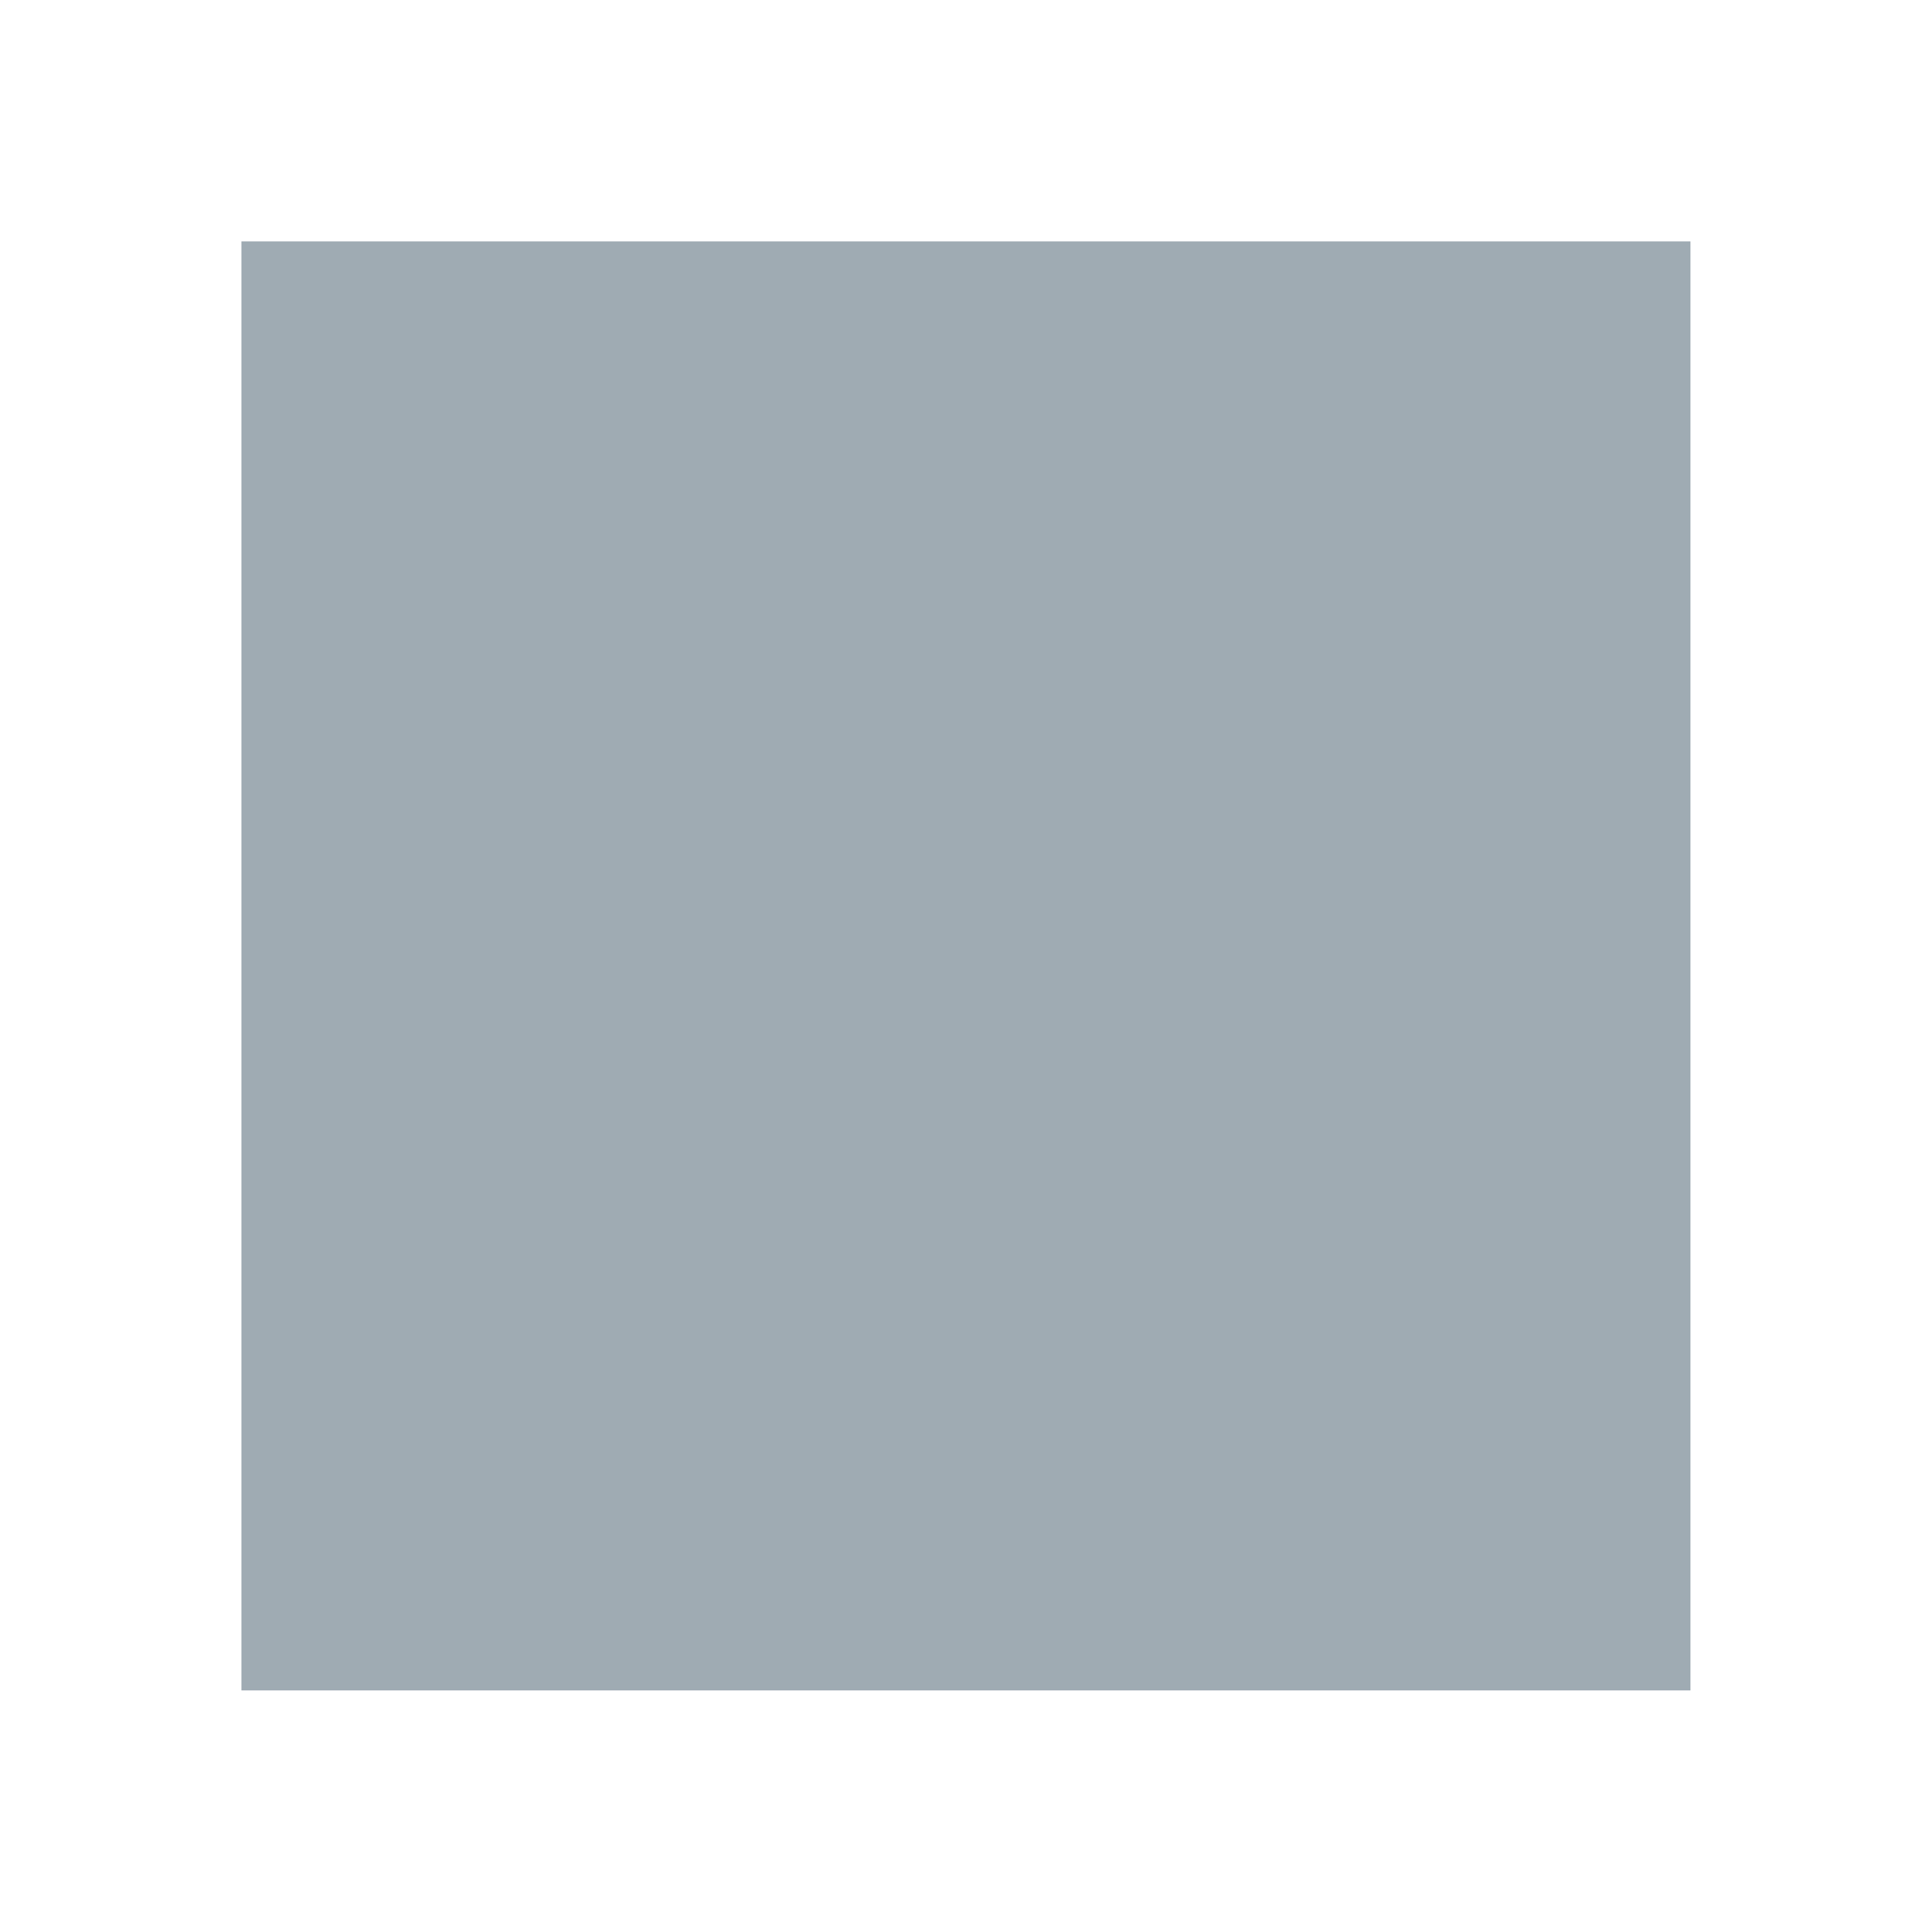
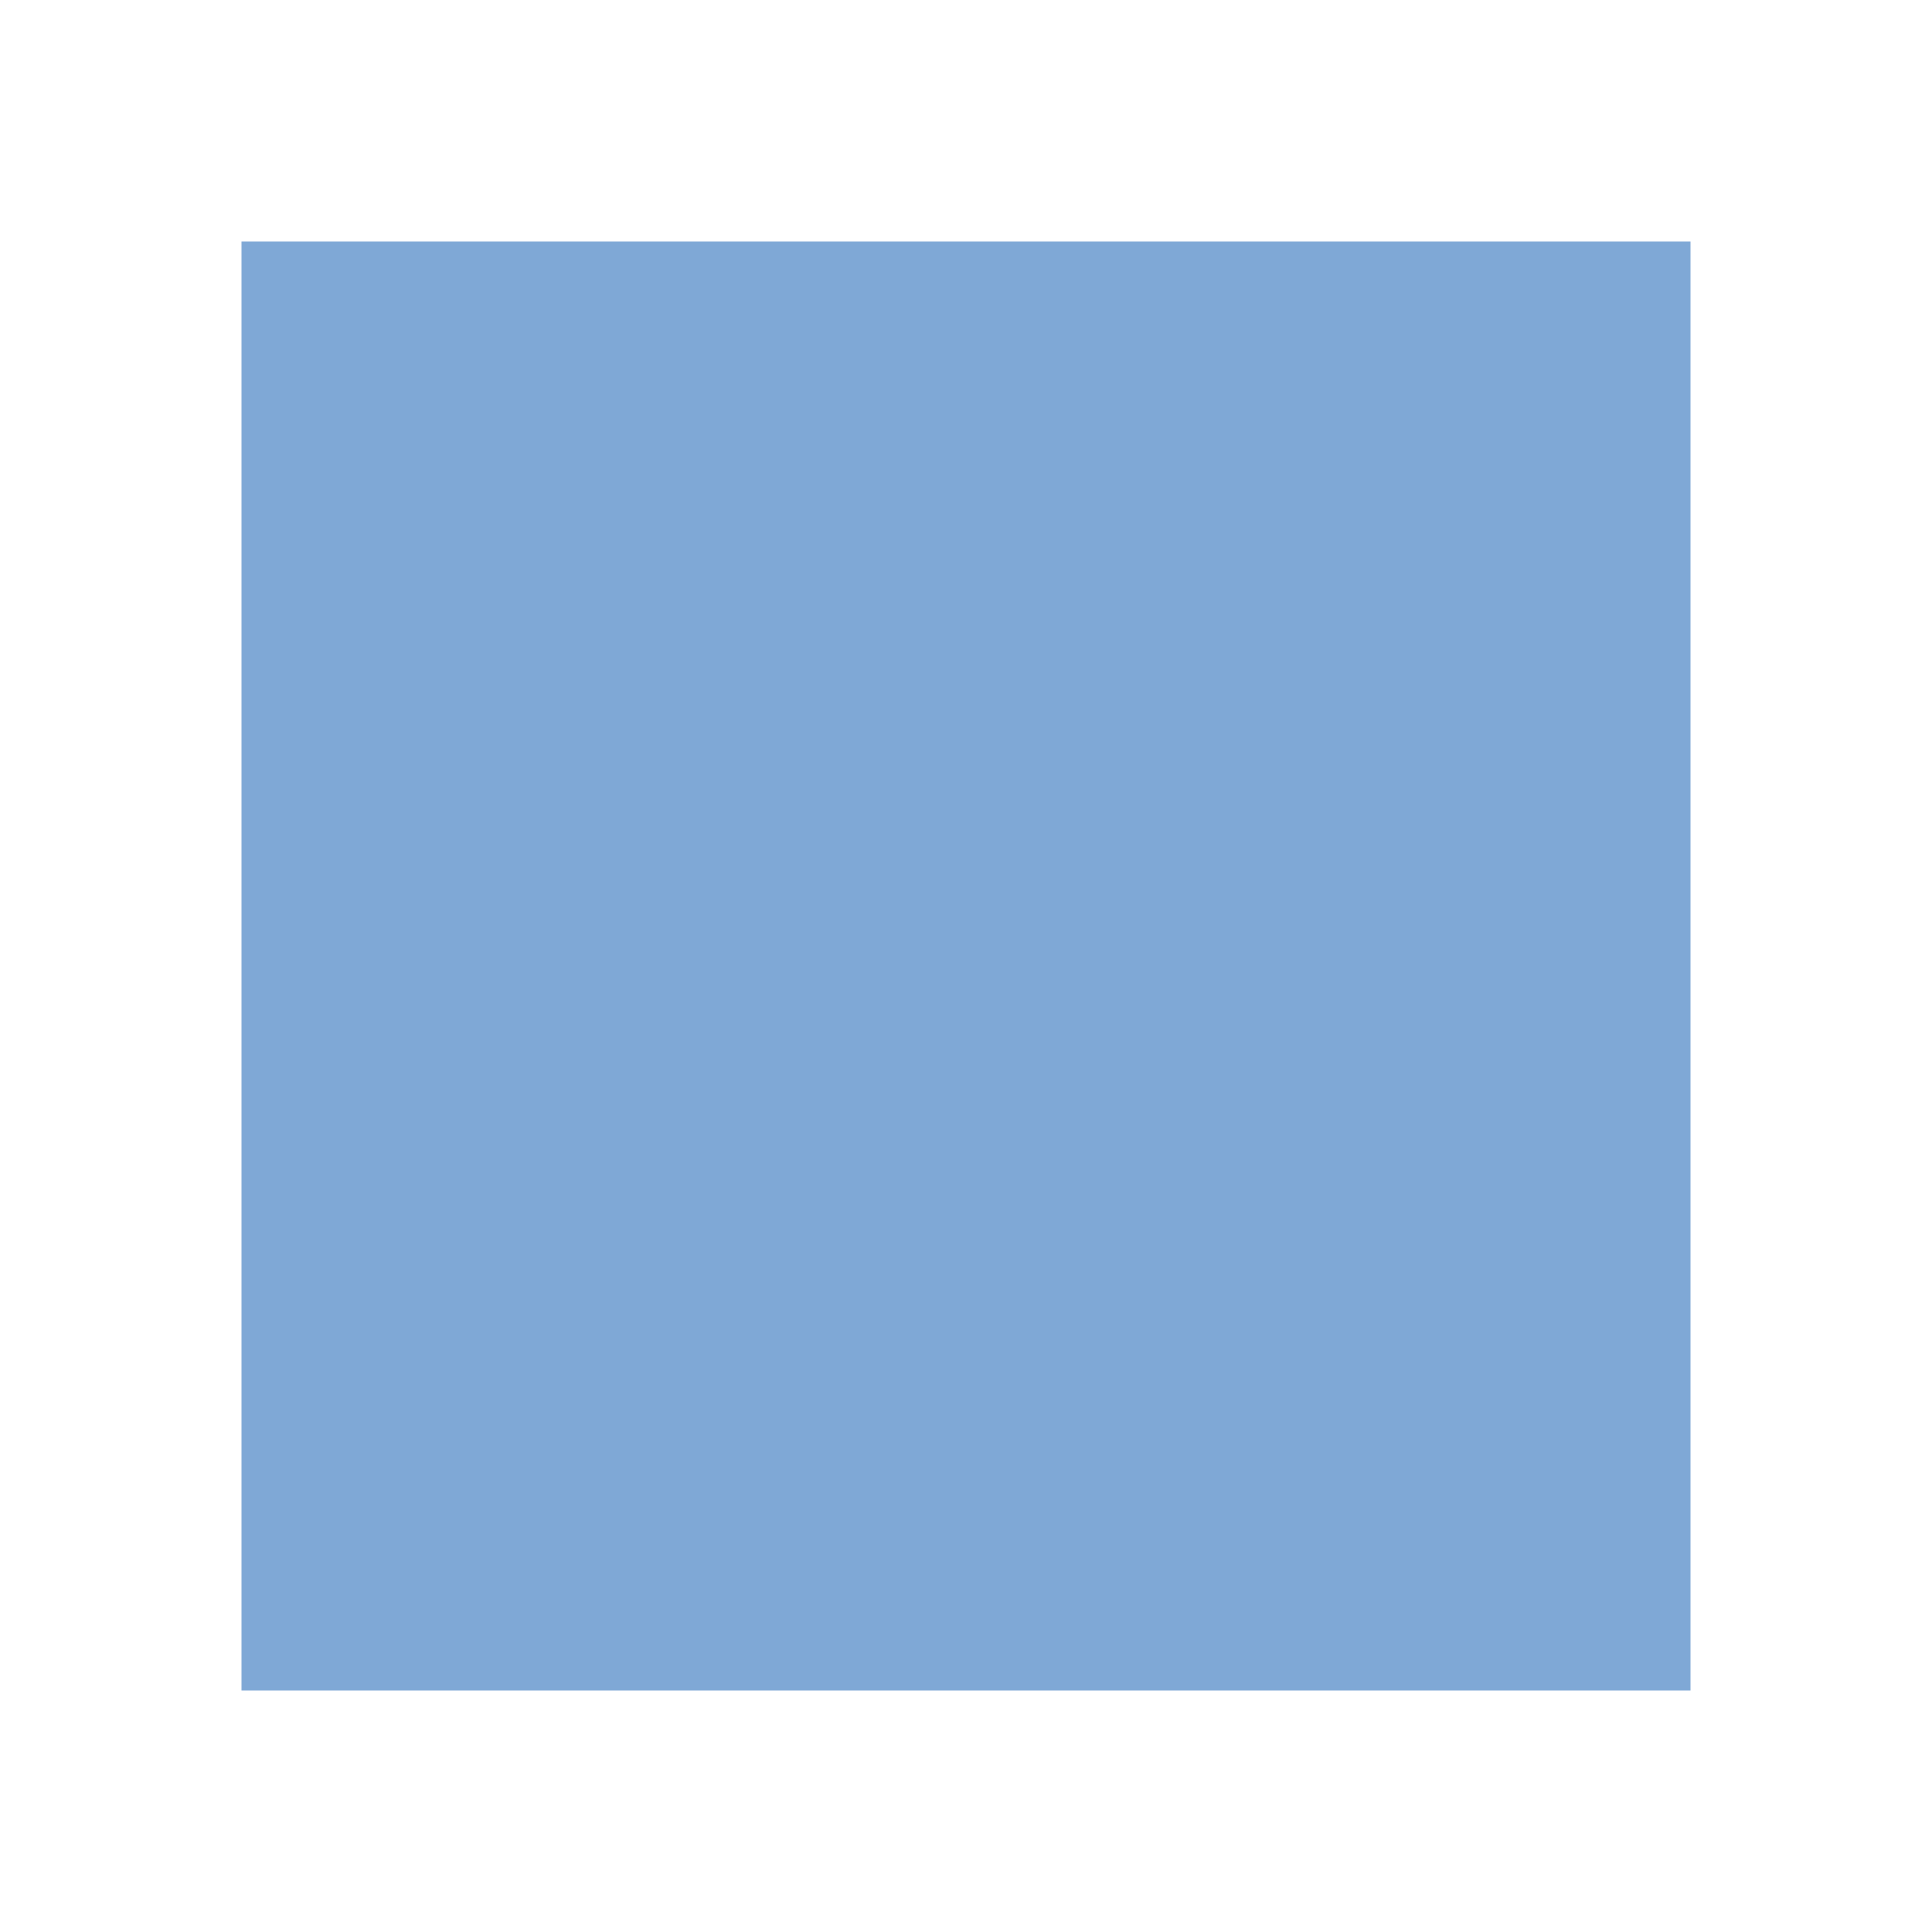
- <svg xmlns="http://www.w3.org/2000/svg" xmlns:ns1="http://www.openswatchbook.org/uri/2009/osb" height="16" id="svg7384" style="enable-background:new" version="1.1" width="16">
-   <defs id="defs7386">
-     <linearGradient id="linearGradient6882" ns1:paint="solid">
-       <stop id="stop6884" offset="0" style="stop-color:#555555;stop-opacity:1;" />
-     </linearGradient>
-     <linearGradient id="linearGradient5606" ns1:paint="solid">
-       <stop id="stop5608" offset="0" style="stop-color:#000000;stop-opacity:1;" />
-     </linearGradient>
-   </defs>
-   <g id="layer12" style="display:inline" transform="translate(-305.0004,59.00336)">
-     <path d="m 307,-57.004 0,12 12,0 0,-12 z" id="path5387" style="fill:#9fabb3;stroke:none" />
-   </g>
-   <g id="layer1" style="display:inline" transform="translate(-64.0002,-187.9966)" />
+ <svg xmlns="http://www.w3.org/2000/svg" height="16" width="16">
+   <path d="M2 2v12h12V2z" fill="#7fa8d6" />
</svg>
